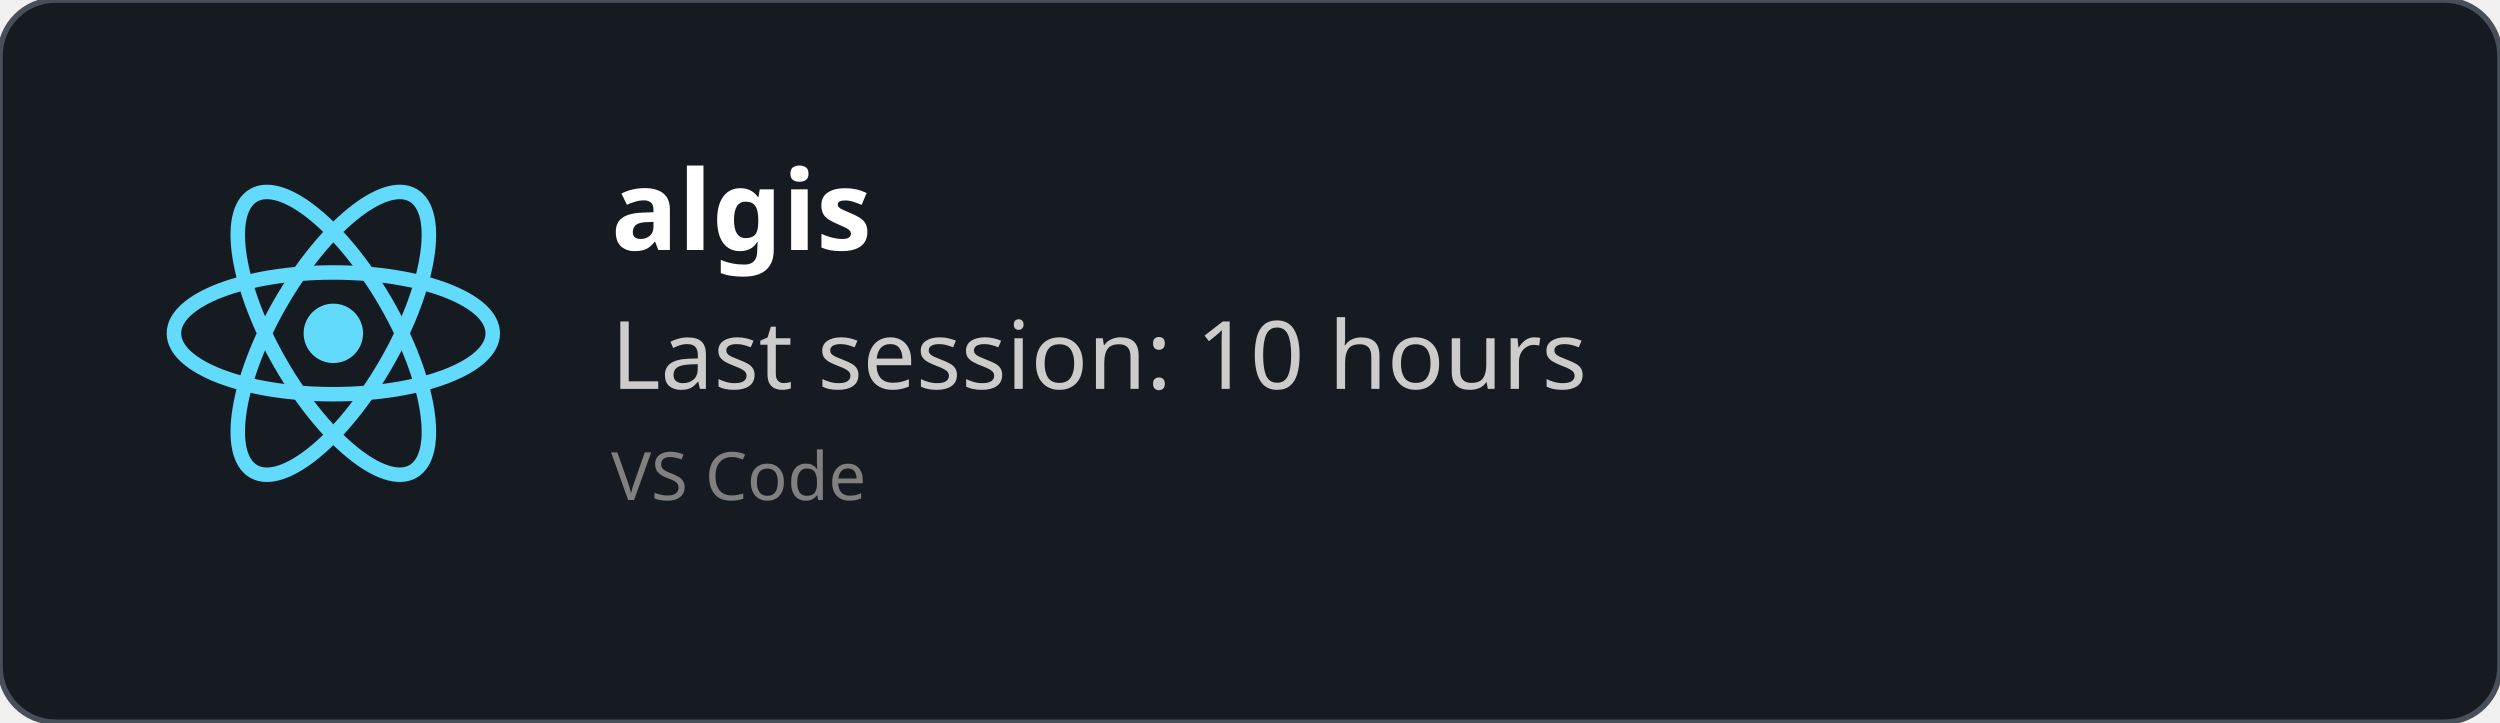
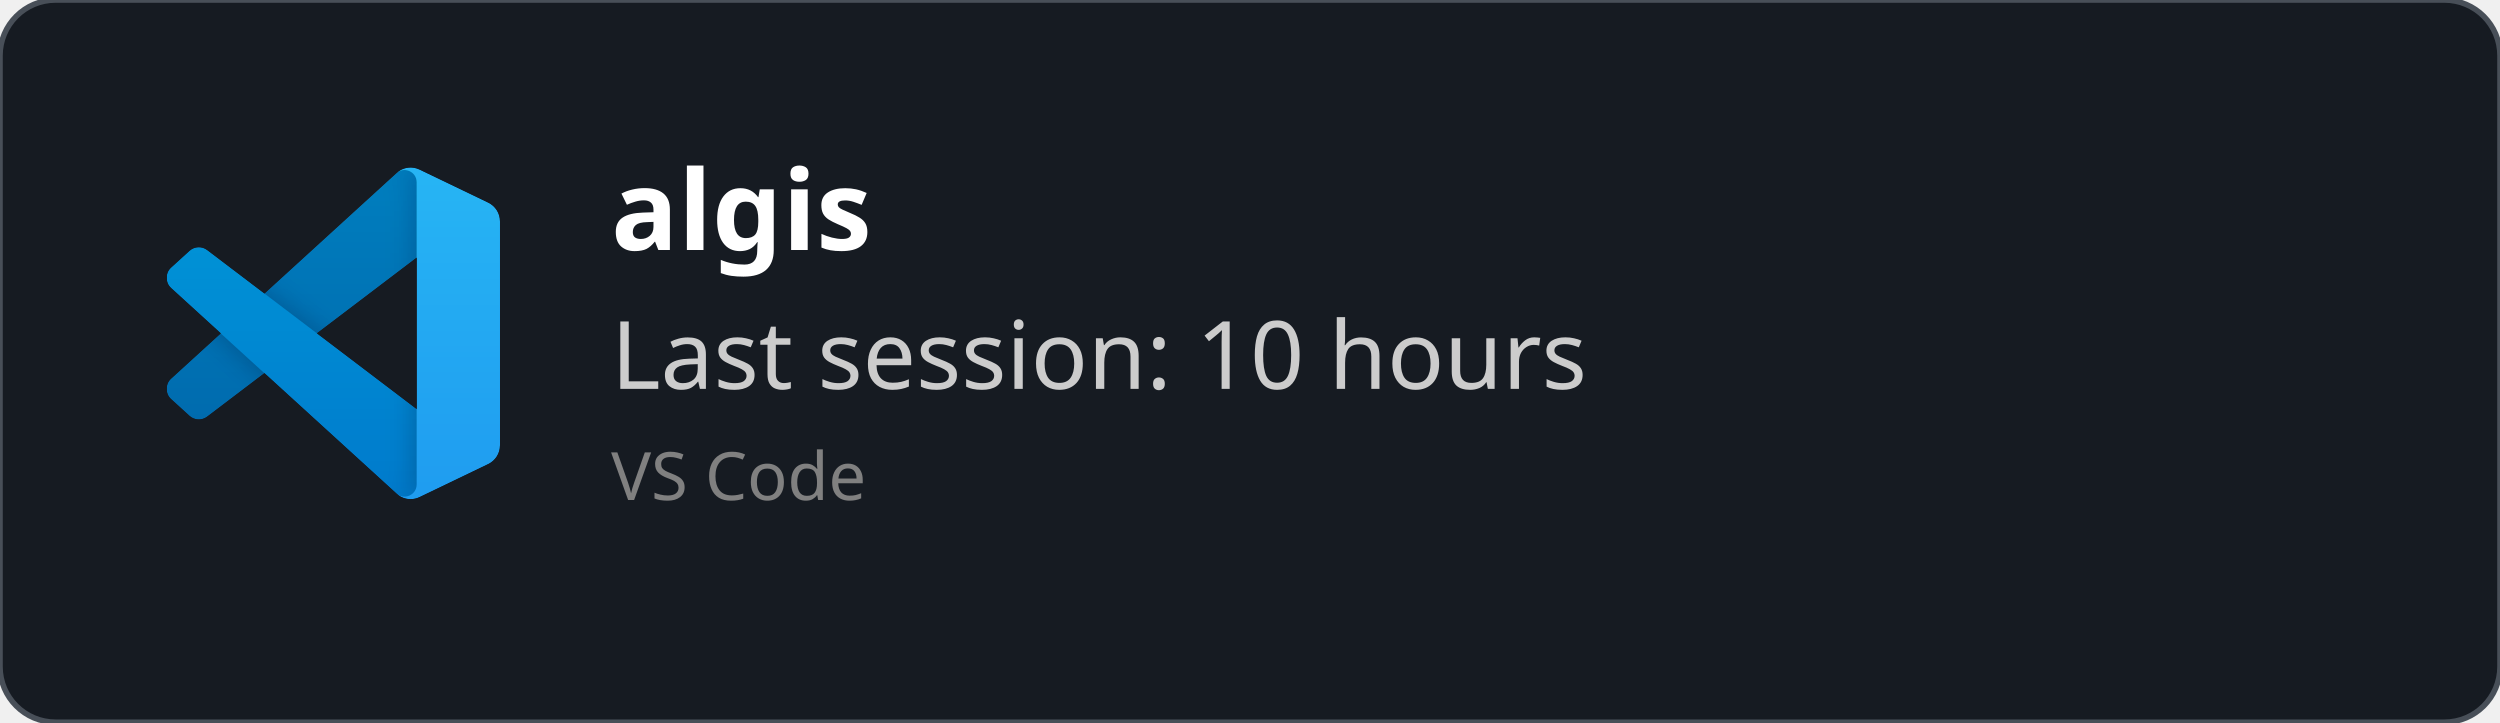
<svg xmlns="http://www.w3.org/2000/svg" width="450" height="130" viewBox="0 0 450 130" fill="none" role="img">
  <style>
    *{
        font-family: 'Segoe UI', Ubuntu, monospace
    }
    </style>
  <defs>
    <clipPath id="horizontalClip" x="20" y="20" width="500" height="200">
      <rect x="90" y="20" width="300" height="50" />
    </clipPath>
  </defs>
  <rect width="450" height="130" fill="rgba(22,27,34)" stroke="#484f58" stroke-width="1" fill-opacity="1" stroke-opacity="1" x="0" y="0" rx="10px" ry="10px">
    </rect>
-   <svg height="60" width="60" x="30" y="30" viewBox="-11.5 -10.232 23 20.463">
-     <circle cx="0" cy="0" r="2.05" fill="#61dafb" />
-     <g stroke="#61dafb" stroke-width="1" fill="none">
-       <ellipse rx="11" ry="4.2" />
-       <ellipse rx="11" ry="4.2" transform="rotate(60)" />
-       <ellipse rx="11" ry="4.2" transform="rotate(120)" />
+   <svg width="60" height="60" x="30" y="30" viewBox="0 0 100 100" fill="none" id="vscode">
+     <mask id="mask0" mask-type="alpha" maskUnits="userSpaceOnUse" x="0" y="0" width="100" height="100">
+       <path fill-rule="evenodd" clip-rule="evenodd" d="M70.912 99.317C72.487 99.931 74.283 99.891 75.873 99.126L96.461 89.22C98.624 88.179 100 85.989 100 83.587V16.413C100 14.011 98.624 11.822 96.461 10.781L75.873 0.874C73.786 -0.13 71.345 0.116 69.513 1.447C69.252 1.637 69.003 1.849 68.769 2.083L29.355 38.041L12.187 25.01C10.589 23.797 8.354 23.896 6.869 25.246L1.363 30.255C-0.453 31.906 -0.455 34.763 1.359 36.417L16.247 50L1.359 63.583C-0.455 65.237 -0.453 68.094 1.363 69.745L6.869 74.754C8.354 76.104 10.589 76.204 12.187 74.99L29.355 61.959L68.769 97.917C69.392 98.541 70.125 99.01 70.912 99.317ZM75.015 27.299L45.109 50L75.015 72.701V27.299Z" fill="white" />
+     </mask>
+     <g mask="url(#mask0)">
+       <path d="M96.461 10.796L75.857 0.876C73.472 -0.273 70.622 0.212 68.75 2.083L1.299 63.583C-0.516 65.237 -0.514 68.094 1.303 69.745L6.813 74.754C8.298 76.104 10.535 76.204 12.134 74.99L93.361 13.37C96.086 11.303 100 13.246 100 16.667V16.427C100 14.027 98.625 11.838 96.461 10.796Z" fill="#0065A9" />
+       <g filter="url(#filter0_d)">
+         <path d="M96.461 89.204L75.857 99.124C73.472 100.273 70.622 99.788 68.75 97.917L1.299 36.417C-0.516 34.763 -0.514 31.906 1.303 30.255L6.813 25.246C8.298 23.896 10.535 23.796 12.134 25.009L93.361 86.63C96.086 88.697 100 86.754 100 83.333V83.573C100 85.974 98.625 88.162 96.461 89.204Z" fill="#007ACC" />
+       </g>
+       <g filter="url(#filter1_d)">
+         <path d="M75.858 99.126C73.472 100.274 70.622 99.788 68.75 97.917C71.056 100.223 75 98.59 75 95.328V4.672C75 1.41 71.056 -0.223 68.75 2.083C70.622 0.211 73.472 -0.274 75.858 0.874L96.459 10.781C98.623 11.822 100 14.011 100 16.413V83.587C100 85.989 98.623 88.179 96.459 89.22L75.858 99.126Z" fill="#1F9CF0" />
+       </g>
+       <g style="mix-blend-mode:overlay" opacity="0.25">
+         <path fill-rule="evenodd" clip-rule="evenodd" d="M70.851 99.317C72.426 99.931 74.222 99.891 75.812 99.126L96.4 89.22C98.563 88.179 99.939 85.989 99.939 83.587V16.413C99.939 14.011 98.564 11.822 96.4 10.781L75.812 0.874C73.725 -0.13 71.284 0.116 69.453 1.447C69.191 1.637 68.942 1.849 68.708 2.083L29.294 38.041L12.126 25.01C10.528 23.796 8.293 23.896 6.809 25.246L1.302 30.255C-0.513 31.906 -0.515 34.763 1.298 36.417L16.186 50L1.298 63.583C-0.515 65.237 -0.513 68.094 1.302 69.745L6.809 74.754C8.293 76.104 10.528 76.204 12.126 74.99L29.294 61.959L68.708 97.917C69.332 98.54 70.064 99.01 70.851 99.317ZM74.954 27.299L45.048 50L74.954 72.701V27.299Z" fill="url(#paint0_linear)" />
+       </g>
    </g>
+     <defs>
+       <filter id="filter0_d" x="-8.394" y="15.829" width="116.727" height="92.246" filterUnits="userSpaceOnUse" color-interpolation-filters="sRGB">
+         <feFlood flood-opacity="0" result="BackgroundImageFix" />
+         <feColorMatrix in="SourceAlpha" type="matrix" values="0 0 0 0 0 0 0 0 0 0 0 0 0 0 0 0 0 0 127 0" />
+         <feOffset />
+         <feGaussianBlur stdDeviation="4.167" />
+         <feColorMatrix type="matrix" values="0 0 0 0 0 0 0 0 0 0 0 0 0 0 0 0 0 0 0.25 0" />
+         <feBlend mode="overlay" in2="BackgroundImageFix" result="effect1_dropShadow" />
+         <feBlend mode="normal" in="SourceGraphic" in2="effect1_dropShadow" result="shape" />
+       </filter>
+       <filter id="filter1_d" x="60.417" y="-8.076" width="47.917" height="116.151" filterUnits="userSpaceOnUse" color-interpolation-filters="sRGB">
+         <feFlood flood-opacity="0" result="BackgroundImageFix" />
+         <feColorMatrix in="SourceAlpha" type="matrix" values="0 0 0 0 0 0 0 0 0 0 0 0 0 0 0 0 0 0 127 0" />
+         <feOffset />
+         <feGaussianBlur stdDeviation="4.167" />
+         <feColorMatrix type="matrix" values="0 0 0 0 0 0 0 0 0 0 0 0 0 0 0 0 0 0 0.25 0" />
+         <feBlend mode="overlay" in2="BackgroundImageFix" result="effect1_dropShadow" />
+         <feBlend mode="normal" in="SourceGraphic" in2="effect1_dropShadow" result="shape" />
+       </filter>
+       <linearGradient id="paint0_linear" x1="49.939" y1="0.258" x2="49.939" y2="99.742" gradientUnits="userSpaceOnUse">
+         <stop stop-color="white" />
+         <stop offset="1" stop-color="white" stop-opacity="0" />
+       </linearGradient>
+     </defs>
  </svg>
  <text x="110" y="45" font-size="20" clip-path="url(#horizontalClip)" font-weight="bold" font-family="Ubuntu" fill="white">
    algis
    </text>
  <text x="110" y="70" font-size="17px" font-family="Ubuntu" fill="#ccc">
    Last session: 10 hours
    </text>
  <text x="110" y="90" font-size="12px" font-family="Ubuntu" fill="grey">
    VS Code
    </text>
</svg>
